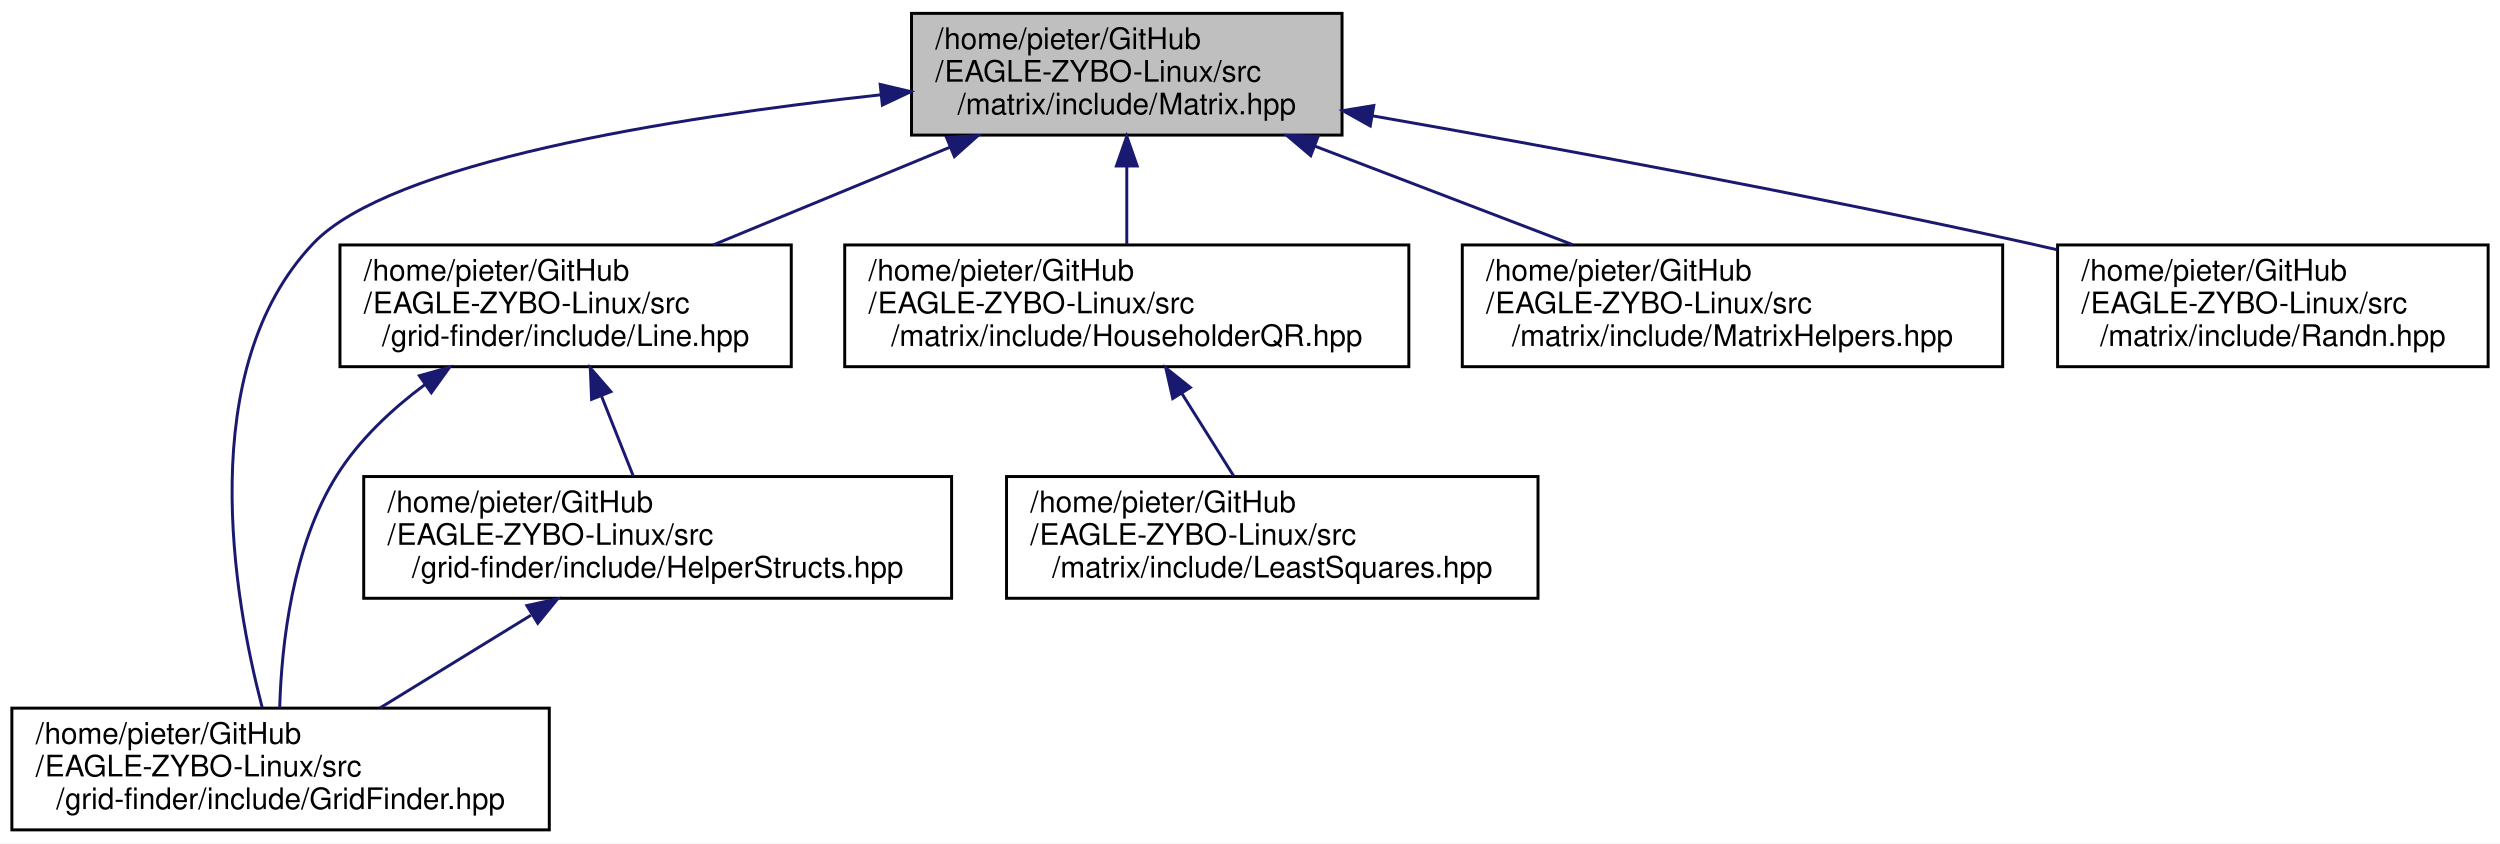
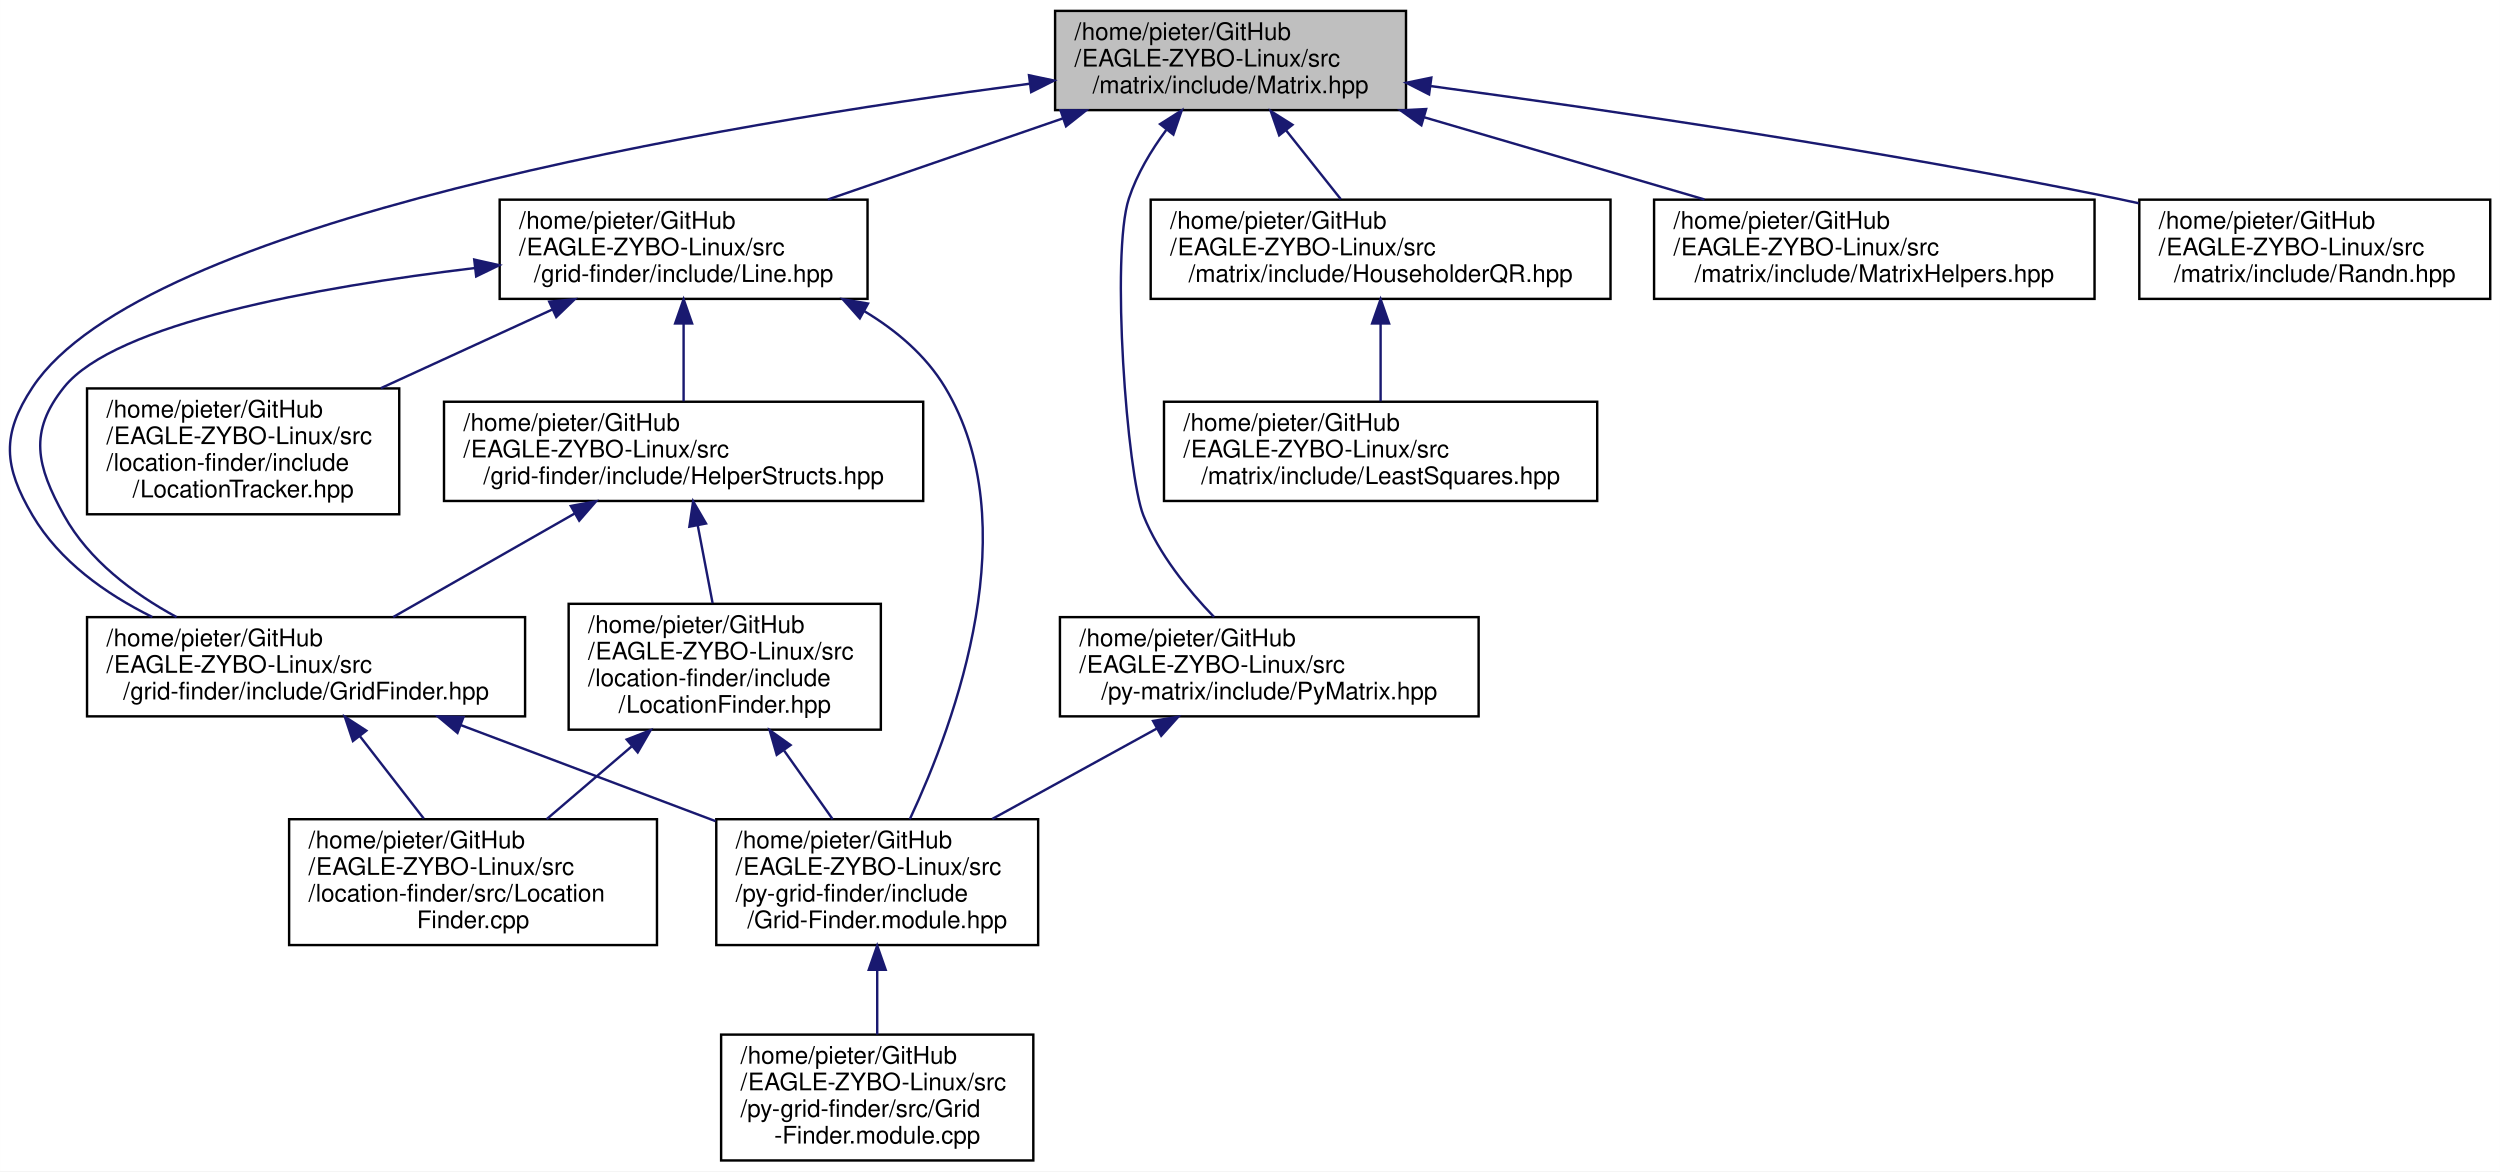
- <svg xmlns="http://www.w3.org/2000/svg" xmlns:xlink="http://www.w3.org/1999/xlink" width="842pt" height="284pt" viewBox="0.00 0.00 842.00 284.00">
-   <g id="graph0" class="graph" transform="scale(1 1) rotate(0) translate(4 280)">
-     <polygon fill="#ffffff" stroke="transparent" points="-4,4 -4,-280 838,-280 838,4 -4,4" />
+ <svg xmlns="http://www.w3.org/2000/svg" xmlns:xlink="http://www.w3.org/1999/xlink" width="1033pt" height="484pt" viewBox="0.00 0.00 1032.93 484.00">
+   <g id="graph0" class="graph" transform="scale(1 1) rotate(0) translate(4 480)">
+     <polygon fill="#ffffff" stroke="transparent" points="-4,4 -4,-480 1028.929,-480 1028.929,4 -4,4" />
    <g id="node1" class="node">
      <g id="a_node1">
        <a xlink:title=" ">
-           <polygon fill="#bfbfbf" stroke="#000000" points="303,-234.5 303,-275.5 448,-275.5 448,-234.5 303,-234.5" />
-           <text text-anchor="start" x="311" y="-263.5" font-family="Helvetica,sans-Serif" font-size="10.00" fill="#000000">/home/pieter/GitHub</text>
-           <text text-anchor="start" x="311" y="-252.5" font-family="Helvetica,sans-Serif" font-size="10.00" fill="#000000">/EAGLE-ZYBO-Linux/src</text>
-           <text text-anchor="middle" x="375.5" y="-241.5" font-family="Helvetica,sans-Serif" font-size="10.00" fill="#000000">/matrix/include/Matrix.hpp</text>
+           <polygon fill="#bfbfbf" stroke="#000000" points="431.929,-434.5 431.929,-475.5 576.929,-475.5 576.929,-434.5 431.929,-434.5" />
+           <text text-anchor="start" x="439.929" y="-463.5" font-family="Helvetica,sans-Serif" font-size="10.00" fill="#000000">/home/pieter/GitHub</text>
+           <text text-anchor="start" x="439.929" y="-452.5" font-family="Helvetica,sans-Serif" font-size="10.00" fill="#000000">/EAGLE-ZYBO-Linux/src</text>
+           <text text-anchor="middle" x="504.429" y="-441.5" font-family="Helvetica,sans-Serif" font-size="10.00" fill="#000000">/matrix/include/Matrix.hpp</text>
        </a>
      </g>
    </g>
    <g id="node2" class="node">
      <g id="a_node2">
        <a xlink:href="GridFinder_8hpp.html" target="_top" xlink:title=" ">
-           <polygon fill="#ffffff" stroke="#000000" points="0,-.5 0,-41.5 181,-41.5 181,-.5 0,-.5" />
-           <text text-anchor="start" x="8" y="-29.5" font-family="Helvetica,sans-Serif" font-size="10.00" fill="#000000">/home/pieter/GitHub</text>
-           <text text-anchor="start" x="8" y="-18.5" font-family="Helvetica,sans-Serif" font-size="10.00" fill="#000000">/EAGLE-ZYBO-Linux/src</text>
-           <text text-anchor="middle" x="90.5" y="-7.5" font-family="Helvetica,sans-Serif" font-size="10.00" fill="#000000">/grid-finder/include/GridFinder.hpp</text>
+           <polygon fill="#ffffff" stroke="#000000" points="31.929,-184 31.929,-225 212.929,-225 212.929,-184 31.929,-184" />
+           <text text-anchor="start" x="39.929" y="-213" font-family="Helvetica,sans-Serif" font-size="10.00" fill="#000000">/home/pieter/GitHub</text>
+           <text text-anchor="start" x="39.929" y="-202" font-family="Helvetica,sans-Serif" font-size="10.00" fill="#000000">/EAGLE-ZYBO-Linux/src</text>
+           <text text-anchor="middle" x="122.429" y="-191" font-family="Helvetica,sans-Serif" font-size="10.00" fill="#000000">/grid-finder/include/GridFinder.hpp</text>
        </a>
      </g>
    </g>
    <g id="edge1" class="edge">
-       <path fill="none" stroke="#191970" d="M292.492,-248.051C221.672,-240.333 127.32,-225.211 101.5,-198 61.235,-155.565 74.679,-78.62 84.287,-41.766" />
-       <polygon fill="#191970" stroke="#191970" points="292.447,-251.565 302.759,-249.136 293.183,-244.604 292.447,-251.565" />
+       <path fill="none" stroke="#191970" d="M421.293,-445.391C292.517,-428.498 54.86,-388.604 9.429,-320 -3.577,-300.361 -2.536,-287.291 9.429,-267 20.532,-248.171 39.568,-234.619 58.885,-225.055" />
+       <polygon fill="#191970" stroke="#191970" points="421.143,-448.901 431.509,-446.713 422.041,-441.958 421.143,-448.901" />
+     </g>
+     <g id="node6" class="node">
+       <g id="a_node6">
+         <a xlink:href="Line_8hpp.html" target="_top" xlink:title=" ">
+           <polygon fill="#ffffff" stroke="#000000" points="202.429,-356.5 202.429,-397.5 354.429,-397.5 354.429,-356.5 202.429,-356.5" />
+           <text text-anchor="start" x="210.429" y="-385.5" font-family="Helvetica,sans-Serif" font-size="10.00" fill="#000000">/home/pieter/GitHub</text>
+           <text text-anchor="start" x="210.429" y="-374.5" font-family="Helvetica,sans-Serif" font-size="10.00" fill="#000000">/EAGLE-ZYBO-Linux/src</text>
+           <text text-anchor="middle" x="278.429" y="-363.5" font-family="Helvetica,sans-Serif" font-size="10.00" fill="#000000">/grid-finder/include/Line.hpp</text>
+         </a>
+       </g>
+     </g>
+     <g id="edge5" class="edge">
+       <path fill="none" stroke="#191970" d="M435.292,-431.139C404.217,-420.413 367.903,-407.88 338.046,-397.576" />
+       <polygon fill="#191970" stroke="#191970" points="434.16,-434.45 444.755,-434.404 436.444,-427.833 434.16,-434.45" />
+     </g>
+     <g id="node10" class="node">
+       <g id="a_node10">
+         <a xlink:href="HouseholderQR_8hpp.html" target="_top" xlink:title=" ">
+           <polygon fill="#ffffff" stroke="#000000" points="471.429,-356.5 471.429,-397.5 661.429,-397.5 661.429,-356.5 471.429,-356.5" />
+           <text text-anchor="start" x="479.429" y="-385.5" font-family="Helvetica,sans-Serif" font-size="10.00" fill="#000000">/home/pieter/GitHub</text>
+           <text text-anchor="start" x="479.429" y="-374.5" font-family="Helvetica,sans-Serif" font-size="10.00" fill="#000000">/EAGLE-ZYBO-Linux/src</text>
+           <text text-anchor="middle" x="566.429" y="-363.5" font-family="Helvetica,sans-Serif" font-size="10.00" fill="#000000">/matrix/include/HouseholderQR.hpp</text>
+         </a>
+       </g>
+     </g>
+     <g id="edge14" class="edge">
+       <path fill="none" stroke="#191970" d="M527.408,-426.091C534.902,-416.663 543.068,-406.39 549.983,-397.69" />
+       <polygon fill="#191970" stroke="#191970" points="524.527,-424.091 521.044,-434.097 530.006,-428.447 524.527,-424.091" />
+     </g>
+     <g id="node12" class="node">
+       <g id="a_node12">
+         <a xlink:href="MatrixHelpers_8hpp.html" target="_top" xlink:title=" ">
+           <polygon fill="#ffffff" stroke="#000000" points="679.429,-356.5 679.429,-397.5 861.429,-397.5 861.429,-356.5 679.429,-356.5" />
+           <text text-anchor="start" x="687.429" y="-385.5" font-family="Helvetica,sans-Serif" font-size="10.00" fill="#000000">/home/pieter/GitHub</text>
+           <text text-anchor="start" x="687.429" y="-374.5" font-family="Helvetica,sans-Serif" font-size="10.00" fill="#000000">/EAGLE-ZYBO-Linux/src</text>
+           <text text-anchor="middle" x="770.429" y="-363.5" font-family="Helvetica,sans-Serif" font-size="10.00" fill="#000000">/matrix/include/MatrixHelpers.hpp</text>
+         </a>
+       </g>
+     </g>
+     <g id="edge16" class="edge">
+       <path fill="none" stroke="#191970" d="M584.387,-431.554C621.271,-420.738 664.664,-408.014 700.261,-397.576" />
+       <polygon fill="#191970" stroke="#191970" points="583.276,-428.232 574.665,-434.404 585.246,-434.949 583.276,-428.232" />
+     </g>
+     <g id="node13" class="node">
+       <g id="a_node13">
+         <a xlink:href="Randn_8hpp.html" target="_top" xlink:title=" ">
+           <polygon fill="#ffffff" stroke="#000000" points="879.929,-356.5 879.929,-397.5 1024.929,-397.5 1024.929,-356.5 879.929,-356.5" />
+           <text text-anchor="start" x="887.929" y="-385.5" font-family="Helvetica,sans-Serif" font-size="10.00" fill="#000000">/home/pieter/GitHub</text>
+           <text text-anchor="start" x="887.929" y="-374.5" font-family="Helvetica,sans-Serif" font-size="10.00" fill="#000000">/EAGLE-ZYBO-Linux/src</text>
+           <text text-anchor="middle" x="952.429" y="-363.5" font-family="Helvetica,sans-Serif" font-size="10.00" fill="#000000">/matrix/include/Randn.hpp</text>
+         </a>
+       </g>
+     </g>
+     <g id="edge17" class="edge">
+       <path fill="none" stroke="#191970" d="M587.269,-444.415C661.718,-434.354 773.868,-417.836 870.429,-398 873.452,-397.379 876.531,-396.719 879.636,-396.029" />
+       <polygon fill="#191970" stroke="#191970" points="586.465,-440.992 577.02,-445.792 587.397,-447.93 586.465,-440.992" />
+     </g>
+     <g id="node14" class="node">
+       <g id="a_node14">
+         <a xlink:href="PyMatrix_8hpp.html" target="_top" xlink:title=" ">
+           <polygon fill="#ffffff" stroke="#000000" points="433.929,-184 433.929,-225 606.929,-225 606.929,-184 433.929,-184" />
+           <text text-anchor="start" x="441.929" y="-213" font-family="Helvetica,sans-Serif" font-size="10.00" fill="#000000">/home/pieter/GitHub</text>
+           <text text-anchor="start" x="441.929" y="-202" font-family="Helvetica,sans-Serif" font-size="10.00" fill="#000000">/EAGLE-ZYBO-Linux/src</text>
+           <text text-anchor="middle" x="520.429" y="-191" font-family="Helvetica,sans-Serif" font-size="10.00" fill="#000000">/py-matrix/include/PyMatrix.hpp</text>
+         </a>
+       </g>
+     </g>
+     <g id="edge18" class="edge">
+       <path fill="none" stroke="#191970" d="M477.885,-426.336C471.586,-417.827 465.739,-408.072 462.429,-398 454.87,-374.998 461.63,-283.992 468.429,-267 474.774,-251.143 486.738,-236.313 497.592,-225.082" />
+       <polygon fill="#191970" stroke="#191970" points="475.309,-428.722 484.257,-434.395 480.8,-424.38 475.309,-428.722" />
    </g>
    <g id="node3" class="node">
      <g id="a_node3">
-         <a xlink:href="Line_8hpp.html" target="_top" xlink:title=" ">
-           <polygon fill="#ffffff" stroke="#000000" points="110.5,-156.5 110.5,-197.5 262.5,-197.5 262.5,-156.5 110.5,-156.5" />
-           <text text-anchor="start" x="118.5" y="-185.5" font-family="Helvetica,sans-Serif" font-size="10.00" fill="#000000">/home/pieter/GitHub</text>
-           <text text-anchor="start" x="118.5" y="-174.5" font-family="Helvetica,sans-Serif" font-size="10.00" fill="#000000">/EAGLE-ZYBO-Linux/src</text>
-           <text text-anchor="middle" x="186.5" y="-163.5" font-family="Helvetica,sans-Serif" font-size="10.00" fill="#000000">/grid-finder/include/Line.hpp</text>
+         <a xlink:href="LocationFinder_8cpp.html" target="_top" xlink:title=" ">
+           <polygon fill="#ffffff" stroke="#000000" points="115.429,-89.5 115.429,-141.5 267.429,-141.5 267.429,-89.5 115.429,-89.5" />
+           <text text-anchor="start" x="123.429" y="-129.5" font-family="Helvetica,sans-Serif" font-size="10.00" fill="#000000">/home/pieter/GitHub</text>
+           <text text-anchor="start" x="123.429" y="-118.5" font-family="Helvetica,sans-Serif" font-size="10.00" fill="#000000">/EAGLE-ZYBO-Linux/src</text>
+           <text text-anchor="start" x="123.429" y="-107.5" font-family="Helvetica,sans-Serif" font-size="10.00" fill="#000000">/location-finder/src/Location</text>
+           <text text-anchor="middle" x="191.429" y="-96.5" font-family="Helvetica,sans-Serif" font-size="10.00" fill="#000000">Finder.cpp</text>
        </a>
      </g>
    </g>
    <g id="edge2" class="edge">
-       <path fill="none" stroke="#191970" d="M316.089,-230.481C290.416,-219.886 260.716,-207.629 236.231,-197.524" />
-       <polygon fill="#191970" stroke="#191970" points="314.769,-233.723 325.348,-234.302 317.439,-227.252 314.769,-233.723" />
+       <path fill="none" stroke="#191970" d="M144.655,-175.832C153.135,-164.893 162.754,-152.487 171.053,-141.782" />
+       <polygon fill="#191970" stroke="#191970" points="141.793,-173.81 138.433,-183.858 147.326,-178.099 141.793,-173.81" />
+     </g>
+     <g id="node4" class="node">
+       <g id="a_node4">
+         <a xlink:href="Grid-Finder_8module_8hpp.html" target="_top" xlink:title=" ">
+           <polygon fill="#ffffff" stroke="#000000" points="291.929,-89.5 291.929,-141.5 424.929,-141.5 424.929,-89.5 291.929,-89.5" />
+           <text text-anchor="start" x="299.929" y="-129.5" font-family="Helvetica,sans-Serif" font-size="10.00" fill="#000000">/home/pieter/GitHub</text>
+           <text text-anchor="start" x="299.929" y="-118.5" font-family="Helvetica,sans-Serif" font-size="10.00" fill="#000000">/EAGLE-ZYBO-Linux/src</text>
+           <text text-anchor="start" x="299.929" y="-107.5" font-family="Helvetica,sans-Serif" font-size="10.00" fill="#000000">/py-grid-finder/include</text>
+           <text text-anchor="middle" x="358.429" y="-96.5" font-family="Helvetica,sans-Serif" font-size="10.00" fill="#000000">/Grid-Finder.module.hpp</text>
+         </a>
+       </g>
+     </g>
+     <g id="edge3" class="edge">
+       <path fill="none" stroke="#191970" d="M186.31,-180.409C218.932,-168.107 258.598,-153.148 291.626,-140.693" />
+       <polygon fill="#191970" stroke="#191970" points="184.99,-177.166 176.869,-183.97 187.46,-183.716 184.99,-177.166" />
    </g>
    <g id="node5" class="node">
      <g id="a_node5">
-         <a xlink:href="HouseholderQR_8hpp.html" target="_top" xlink:title=" ">
-           <polygon fill="#ffffff" stroke="#000000" points="280.5,-156.5 280.5,-197.5 470.5,-197.5 470.5,-156.5 280.5,-156.5" />
-           <text text-anchor="start" x="288.5" y="-185.5" font-family="Helvetica,sans-Serif" font-size="10.00" fill="#000000">/home/pieter/GitHub</text>
-           <text text-anchor="start" x="288.5" y="-174.5" font-family="Helvetica,sans-Serif" font-size="10.00" fill="#000000">/EAGLE-ZYBO-Linux/src</text>
-           <text text-anchor="middle" x="375.5" y="-163.5" font-family="Helvetica,sans-Serif" font-size="10.00" fill="#000000">/matrix/include/HouseholderQR.hpp</text>
-         </a>
-       </g>
+         <a xlink:href="Grid-Finder_8module_8cpp.html" target="_top" xlink:title=" ">
+           <polygon fill="#ffffff" stroke="#000000" points="293.929,-.5 293.929,-52.5 422.929,-52.5 422.929,-.5 293.929,-.5" />
+           <text text-anchor="start" x="301.929" y="-40.5" font-family="Helvetica,sans-Serif" font-size="10.00" fill="#000000">/home/pieter/GitHub</text>
+           <text text-anchor="start" x="301.929" y="-29.5" font-family="Helvetica,sans-Serif" font-size="10.00" fill="#000000">/EAGLE-ZYBO-Linux/src</text>
+           <text text-anchor="start" x="301.929" y="-18.5" font-family="Helvetica,sans-Serif" font-size="10.00" fill="#000000">/py-grid-finder/src/Grid</text>
+           <text text-anchor="middle" x="358.429" y="-7.5" font-family="Helvetica,sans-Serif" font-size="10.00" fill="#000000">-Finder.module.cpp</text>
+         </a>
+       </g>
+     </g>
+     <g id="edge4" class="edge">
+       <path fill="none" stroke="#191970" d="M358.429,-79.115C358.429,-70.206 358.429,-60.847 358.429,-52.534" />
+       <polygon fill="#191970" stroke="#191970" points="354.929,-79.278 358.429,-89.278 361.929,-79.278 354.929,-79.278" />
    </g>
    <g id="edge6" class="edge">
-       <path fill="none" stroke="#191970" d="M375.5,-224.079C375.5,-215.218 375.5,-205.775 375.5,-197.69" />
-       <polygon fill="#191970" stroke="#191970" points="372,-224.097 375.5,-234.097 379,-224.097 372,-224.097" />
+       <path fill="none" stroke="#191970" d="M192.264,-369.26C126.467,-361.356 43.595,-346.397 22.429,-320 7.694,-301.623 11.01,-287.603 22.429,-267 32.651,-248.556 50.836,-234.836 68.921,-225.025" />
+       <polygon fill="#191970" stroke="#191970" points="191.914,-372.743 202.252,-370.423 192.723,-365.79 191.914,-372.743" />
+     </g>
+     <g id="edge13" class="edge">
+       <path fill="none" stroke="#191970" d="M353.062,-351.447C366.356,-343.47 378.482,-333.181 386.429,-320 420.475,-263.534 391.115,-182.593 371.907,-141.53" />
+       <polygon fill="#191970" stroke="#191970" points="351.24,-348.455 344.189,-356.363 354.632,-354.579 351.24,-348.455" />
    </g>
    <g id="node7" class="node">
      <g id="a_node7">
-         <a xlink:href="MatrixHelpers_8hpp.html" target="_top" xlink:title=" ">
-           <polygon fill="#ffffff" stroke="#000000" points="488.5,-156.5 488.5,-197.5 670.5,-197.5 670.5,-156.5 488.5,-156.5" />
-           <text text-anchor="start" x="496.5" y="-185.5" font-family="Helvetica,sans-Serif" font-size="10.00" fill="#000000">/home/pieter/GitHub</text>
-           <text text-anchor="start" x="496.5" y="-174.5" font-family="Helvetica,sans-Serif" font-size="10.00" fill="#000000">/EAGLE-ZYBO-Linux/src</text>
-           <text text-anchor="middle" x="579.5" y="-163.5" font-family="Helvetica,sans-Serif" font-size="10.00" fill="#000000">/matrix/include/MatrixHelpers.hpp</text>
-         </a>
-       </g>
+         <a xlink:href="HelperStructs_8hpp.html" target="_top" xlink:title=" ">
+           <polygon fill="#ffffff" stroke="#000000" points="179.429,-273 179.429,-314 377.429,-314 377.429,-273 179.429,-273" />
+           <text text-anchor="start" x="187.429" y="-302" font-family="Helvetica,sans-Serif" font-size="10.00" fill="#000000">/home/pieter/GitHub</text>
+           <text text-anchor="start" x="187.429" y="-291" font-family="Helvetica,sans-Serif" font-size="10.00" fill="#000000">/EAGLE-ZYBO-Linux/src</text>
+           <text text-anchor="middle" x="278.429" y="-280" font-family="Helvetica,sans-Serif" font-size="10.00" fill="#000000">/grid-finder/include/HelperStructs.hpp</text>
+         </a>
+       </g>
+     </g>
+     <g id="edge7" class="edge">
+       <path fill="none" stroke="#191970" d="M278.429,-346.159C278.429,-335.506 278.429,-323.834 278.429,-314.192" />
+       <polygon fill="#191970" stroke="#191970" points="274.929,-346.36 278.429,-356.36 281.929,-346.36 274.929,-346.36" />
+     </g>
+     <g id="node9" class="node">
+       <g id="a_node9">
+         <a xlink:href="LocationTracker_8hpp.html" target="_top" xlink:title=" ">
+           <polygon fill="#ffffff" stroke="#000000" points="31.929,-267.5 31.929,-319.5 160.929,-319.5 160.929,-267.5 31.929,-267.5" />
+           <text text-anchor="start" x="39.929" y="-307.5" font-family="Helvetica,sans-Serif" font-size="10.00" fill="#000000">/home/pieter/GitHub</text>
+           <text text-anchor="start" x="39.929" y="-296.5" font-family="Helvetica,sans-Serif" font-size="10.00" fill="#000000">/EAGLE-ZYBO-Linux/src</text>
+           <text text-anchor="start" x="39.929" y="-285.5" font-family="Helvetica,sans-Serif" font-size="10.00" fill="#000000">/location-finder/include</text>
+           <text text-anchor="middle" x="96.429" y="-274.5" font-family="Helvetica,sans-Serif" font-size="10.00" fill="#000000">/LocationTracker.hpp</text>
+         </a>
+       </g>
+     </g>
+     <g id="edge12" class="edge">
+       <path fill="none" stroke="#191970" d="M224.105,-352.077C201.77,-341.829 175.894,-329.958 153.301,-319.592" />
+       <polygon fill="#191970" stroke="#191970" points="222.892,-355.371 233.44,-356.36 225.811,-349.008 222.892,-355.371" />
    </g>
    <g id="edge8" class="edge">
-       <path fill="none" stroke="#191970" d="M438.998,-230.721C466.804,-220.09 499.084,-207.747 525.687,-197.576" />
-       <polygon fill="#191970" stroke="#191970" points="437.456,-227.564 429.365,-234.404 439.956,-234.102 437.456,-227.564" />
+       <path fill="none" stroke="#191970" d="M233.388,-267.804C209.569,-254.214 180.724,-237.758 158.415,-225.03" />
+       <polygon fill="#191970" stroke="#191970" points="231.827,-270.942 242.247,-272.858 235.296,-264.862 231.827,-270.942" />
    </g>
    <g id="node8" class="node">
      <g id="a_node8">
-         <a xlink:href="Randn_8hpp.html" target="_top" xlink:title=" ">
-           <polygon fill="#ffffff" stroke="#000000" points="689,-156.5 689,-197.5 834,-197.5 834,-156.5 689,-156.5" />
-           <text text-anchor="start" x="697" y="-185.5" font-family="Helvetica,sans-Serif" font-size="10.00" fill="#000000">/home/pieter/GitHub</text>
-           <text text-anchor="start" x="697" y="-174.5" font-family="Helvetica,sans-Serif" font-size="10.00" fill="#000000">/EAGLE-ZYBO-Linux/src</text>
-           <text text-anchor="middle" x="761.5" y="-163.5" font-family="Helvetica,sans-Serif" font-size="10.00" fill="#000000">/matrix/include/Randn.hpp</text>
+         <a xlink:href="LocationFinder_8hpp.html" target="_top" xlink:title=" ">
+           <polygon fill="#ffffff" stroke="#000000" points="230.929,-178.5 230.929,-230.5 359.929,-230.5 359.929,-178.5 230.929,-178.5" />
+           <text text-anchor="start" x="238.929" y="-218.5" font-family="Helvetica,sans-Serif" font-size="10.00" fill="#000000">/home/pieter/GitHub</text>
+           <text text-anchor="start" x="238.929" y="-207.5" font-family="Helvetica,sans-Serif" font-size="10.00" fill="#000000">/EAGLE-ZYBO-Linux/src</text>
+           <text text-anchor="start" x="238.929" y="-196.5" font-family="Helvetica,sans-Serif" font-size="10.00" fill="#000000">/location-finder/include</text>
+           <text text-anchor="middle" x="295.429" y="-185.5" font-family="Helvetica,sans-Serif" font-size="10.00" fill="#000000">/LocationFinder.hpp</text>
        </a>
      </g>
    </g>
    <g id="edge9" class="edge">
-       <path fill="none" stroke="#191970" d="M458.257,-240.99C519.555,-230.247 605.008,-214.504 679.5,-198 682.513,-197.333 685.583,-196.633 688.682,-195.912" />
-       <polygon fill="#191970" stroke="#191970" points="457.5,-237.569 448.251,-242.737 458.704,-244.464 457.5,-237.569" />
-     </g>
-     <g id="edge3" class="edge">
-       <path fill="none" stroke="#191970" d="M139.203,-150.545C127.915,-142.147 116.984,-131.895 109.5,-120 94.402,-96.003 90.804,-62.732 90.197,-41.535" />
-       <polygon fill="#191970" stroke="#191970" points="137.246,-153.447 147.442,-156.329 141.269,-147.719 137.246,-153.447" />
-     </g>
-     <g id="node4" class="node">
-       <g id="a_node4">
-         <a xlink:href="HelperStructs_8hpp.html" target="_top" xlink:title=" ">
-           <polygon fill="#ffffff" stroke="#000000" points="118.5,-78.5 118.5,-119.5 316.5,-119.5 316.5,-78.5 118.5,-78.5" />
-           <text text-anchor="start" x="126.5" y="-107.5" font-family="Helvetica,sans-Serif" font-size="10.00" fill="#000000">/home/pieter/GitHub</text>
-           <text text-anchor="start" x="126.5" y="-96.5" font-family="Helvetica,sans-Serif" font-size="10.00" fill="#000000">/EAGLE-ZYBO-Linux/src</text>
-           <text text-anchor="middle" x="217.5" y="-85.5" font-family="Helvetica,sans-Serif" font-size="10.00" fill="#000000">/grid-finder/include/HelperStructs.hpp</text>
-         </a>
-       </g>
-     </g>
-     <g id="edge4" class="edge">
-       <path fill="none" stroke="#191970" d="M198.56,-146.656C202.148,-137.629 205.994,-127.951 209.277,-119.69" />
-       <polygon fill="#191970" stroke="#191970" points="195.248,-145.512 194.807,-156.097 201.753,-148.097 195.248,-145.512" />
-     </g>
-     <g id="edge5" class="edge">
-       <path fill="none" stroke="#191970" d="M174.833,-72.795C158.236,-62.602 139.504,-51.097 123.917,-41.524" />
-       <polygon fill="#191970" stroke="#191970" points="173.447,-76.051 183.8,-78.302 177.11,-70.086 173.447,-76.051" />
-     </g>
-     <g id="node6" class="node">
-       <g id="a_node6">
+       <path fill="none" stroke="#191970" d="M284.276,-262.887C286.272,-252.44 288.484,-240.857 290.409,-230.782" />
+       <polygon fill="#191970" stroke="#191970" points="280.81,-262.379 282.372,-272.858 287.686,-263.692 280.81,-262.379" />
+     </g>
+     <g id="edge10" class="edge">
+       <path fill="none" stroke="#191970" d="M256.955,-171.576C245.375,-161.665 232.833,-150.932 221.851,-141.534" />
+       <polygon fill="#191970" stroke="#191970" points="254.915,-174.436 264.788,-178.278 259.466,-169.117 254.915,-174.436" />
+     </g>
+     <g id="edge11" class="edge">
+       <path fill="none" stroke="#191970" d="M319.955,-169.852C326.624,-160.431 333.732,-150.39 340,-141.534" />
+       <polygon fill="#191970" stroke="#191970" points="316.911,-168.094 313.99,-178.278 322.625,-172.139 316.911,-168.094" />
+     </g>
+     <g id="node11" class="node">
+       <g id="a_node11">
        <a xlink:href="LeastSquares_8hpp.html" target="_top" xlink:title=" ">
-           <polygon fill="#ffffff" stroke="#000000" points="335,-78.5 335,-119.5 514,-119.5 514,-78.5 335,-78.5" />
-           <text text-anchor="start" x="343" y="-107.5" font-family="Helvetica,sans-Serif" font-size="10.00" fill="#000000">/home/pieter/GitHub</text>
-           <text text-anchor="start" x="343" y="-96.5" font-family="Helvetica,sans-Serif" font-size="10.00" fill="#000000">/EAGLE-ZYBO-Linux/src</text>
-           <text text-anchor="middle" x="424.5" y="-85.5" font-family="Helvetica,sans-Serif" font-size="10.00" fill="#000000">/matrix/include/LeastSquares.hpp</text>
-         </a>
-       </g>
-     </g>
-     <g id="edge7" class="edge">
-       <path fill="none" stroke="#191970" d="M394.021,-147.518C399.844,-138.248 406.147,-128.214 411.503,-119.69" />
-       <polygon fill="#191970" stroke="#191970" points="390.987,-145.768 388.631,-156.097 396.914,-149.492 390.987,-145.768" />
+           <polygon fill="#ffffff" stroke="#000000" points="476.929,-273 476.929,-314 655.929,-314 655.929,-273 476.929,-273" />
+           <text text-anchor="start" x="484.929" y="-302" font-family="Helvetica,sans-Serif" font-size="10.00" fill="#000000">/home/pieter/GitHub</text>
+           <text text-anchor="start" x="484.929" y="-291" font-family="Helvetica,sans-Serif" font-size="10.00" fill="#000000">/EAGLE-ZYBO-Linux/src</text>
+           <text text-anchor="middle" x="566.429" y="-280" font-family="Helvetica,sans-Serif" font-size="10.00" fill="#000000">/matrix/include/LeastSquares.hpp</text>
+         </a>
+       </g>
+     </g>
+     <g id="edge15" class="edge">
+       <path fill="none" stroke="#191970" d="M566.429,-346.159C566.429,-335.506 566.429,-323.834 566.429,-314.192" />
+       <polygon fill="#191970" stroke="#191970" points="562.929,-346.36 566.429,-356.36 569.929,-346.36 562.929,-346.36" />
+     </g>
+     <g id="edge19" class="edge">
+       <path fill="none" stroke="#191970" d="M473.983,-178.983C452.664,-167.271 427.417,-153.401 405.967,-141.617" />
+       <polygon fill="#191970" stroke="#191970" points="472.406,-182.11 482.856,-183.858 475.777,-175.975 472.406,-182.11" />
    </g>
  </g>
</svg>
